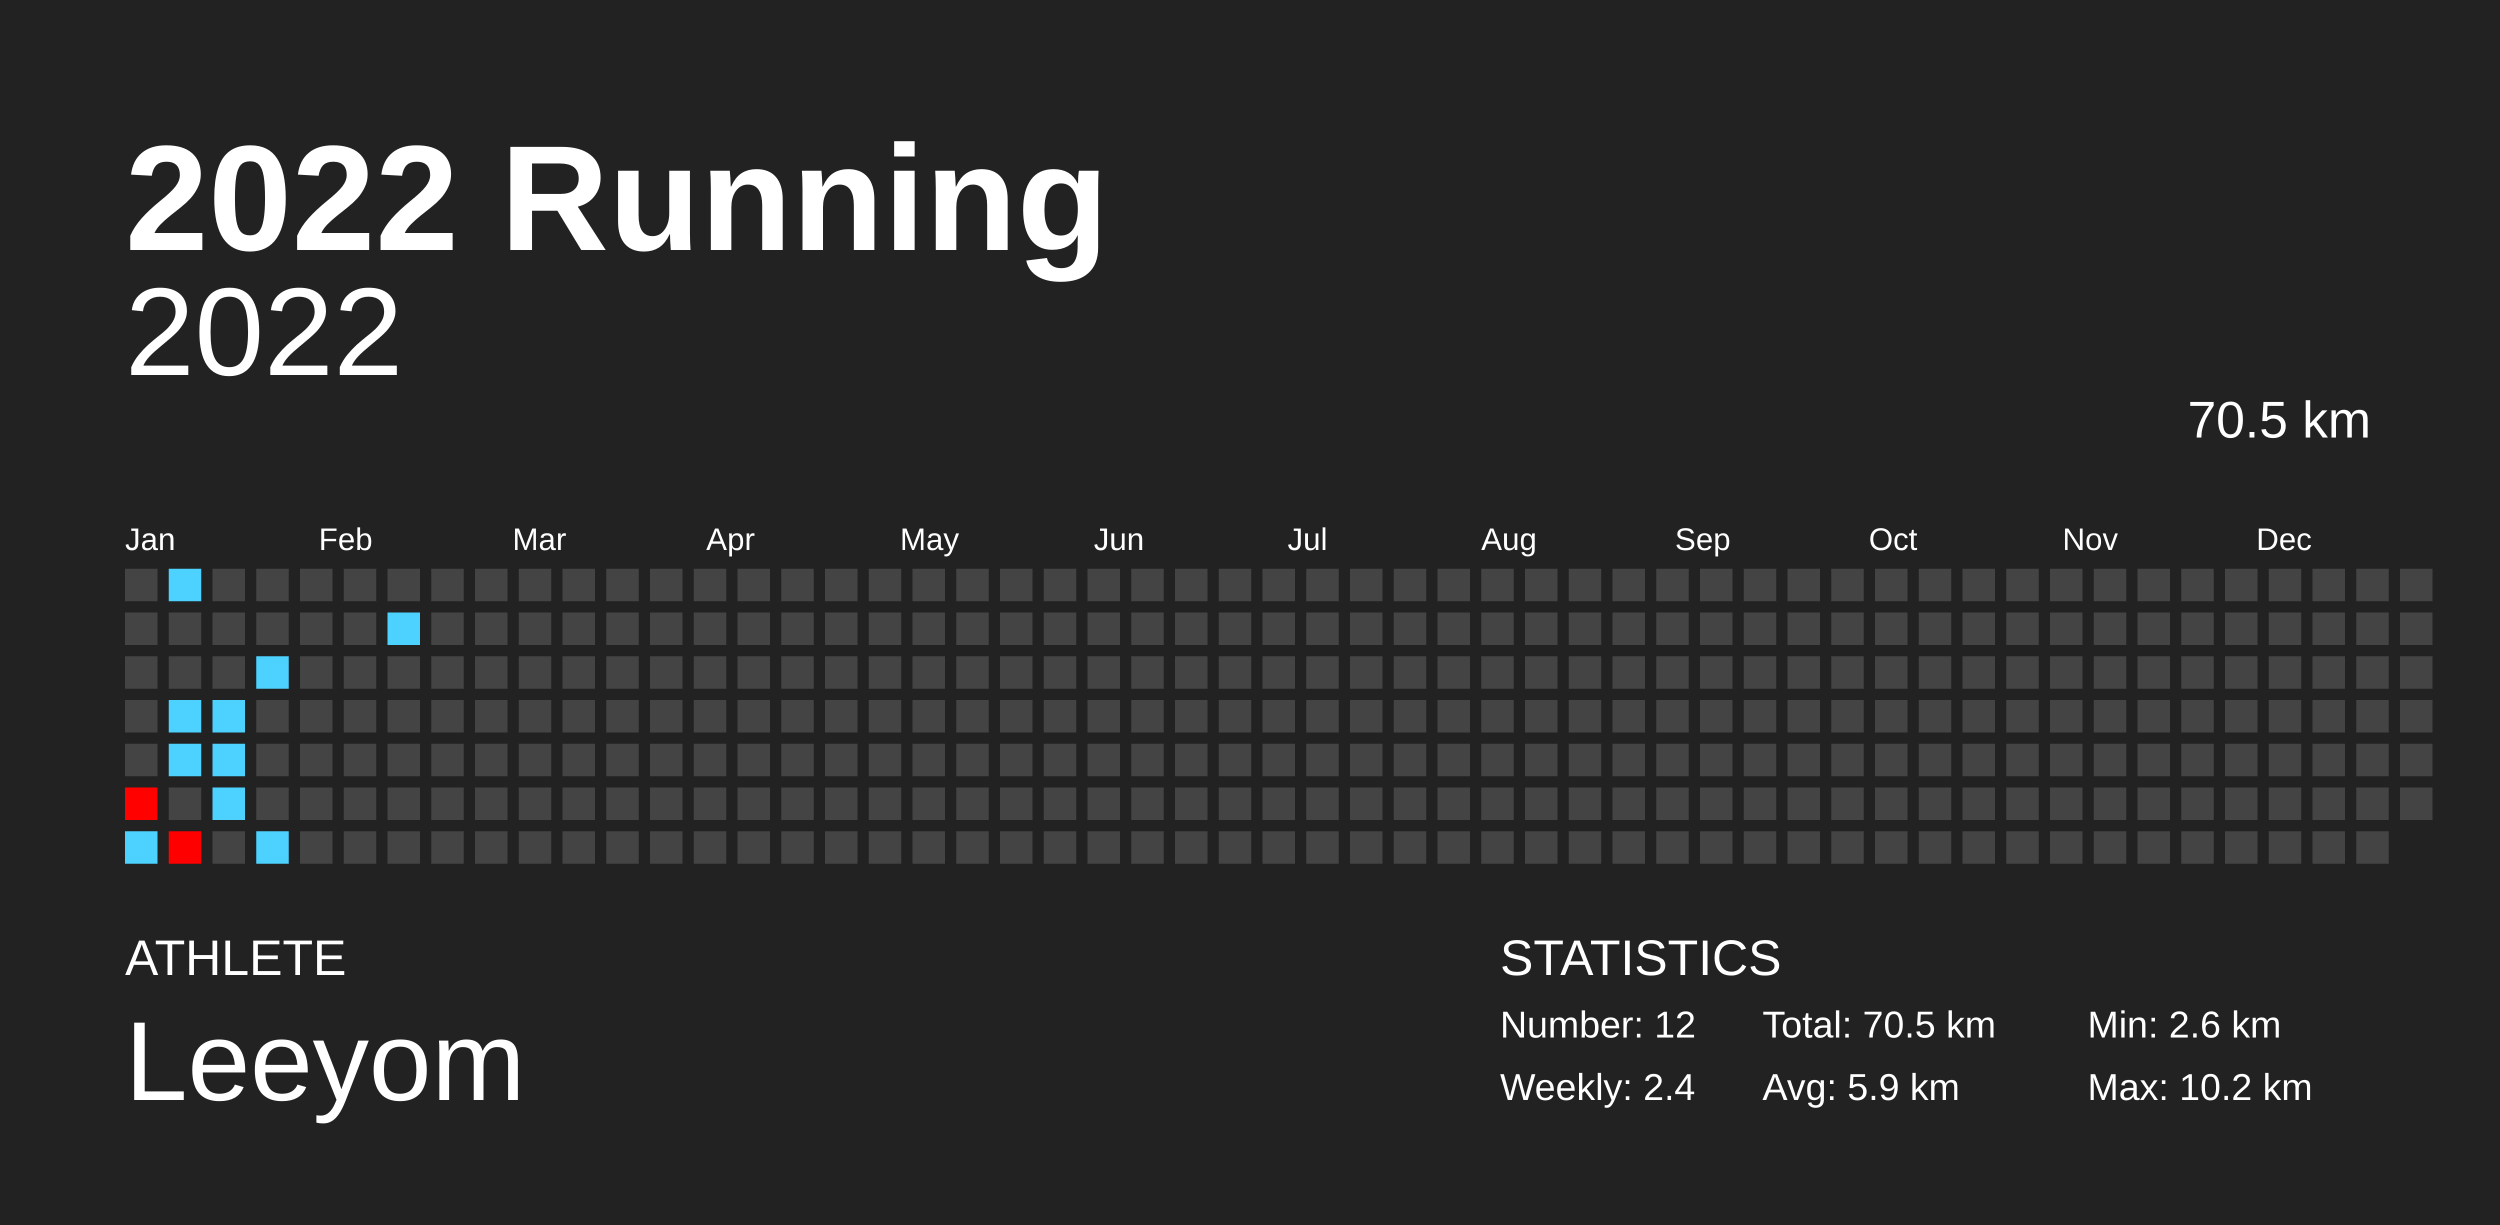
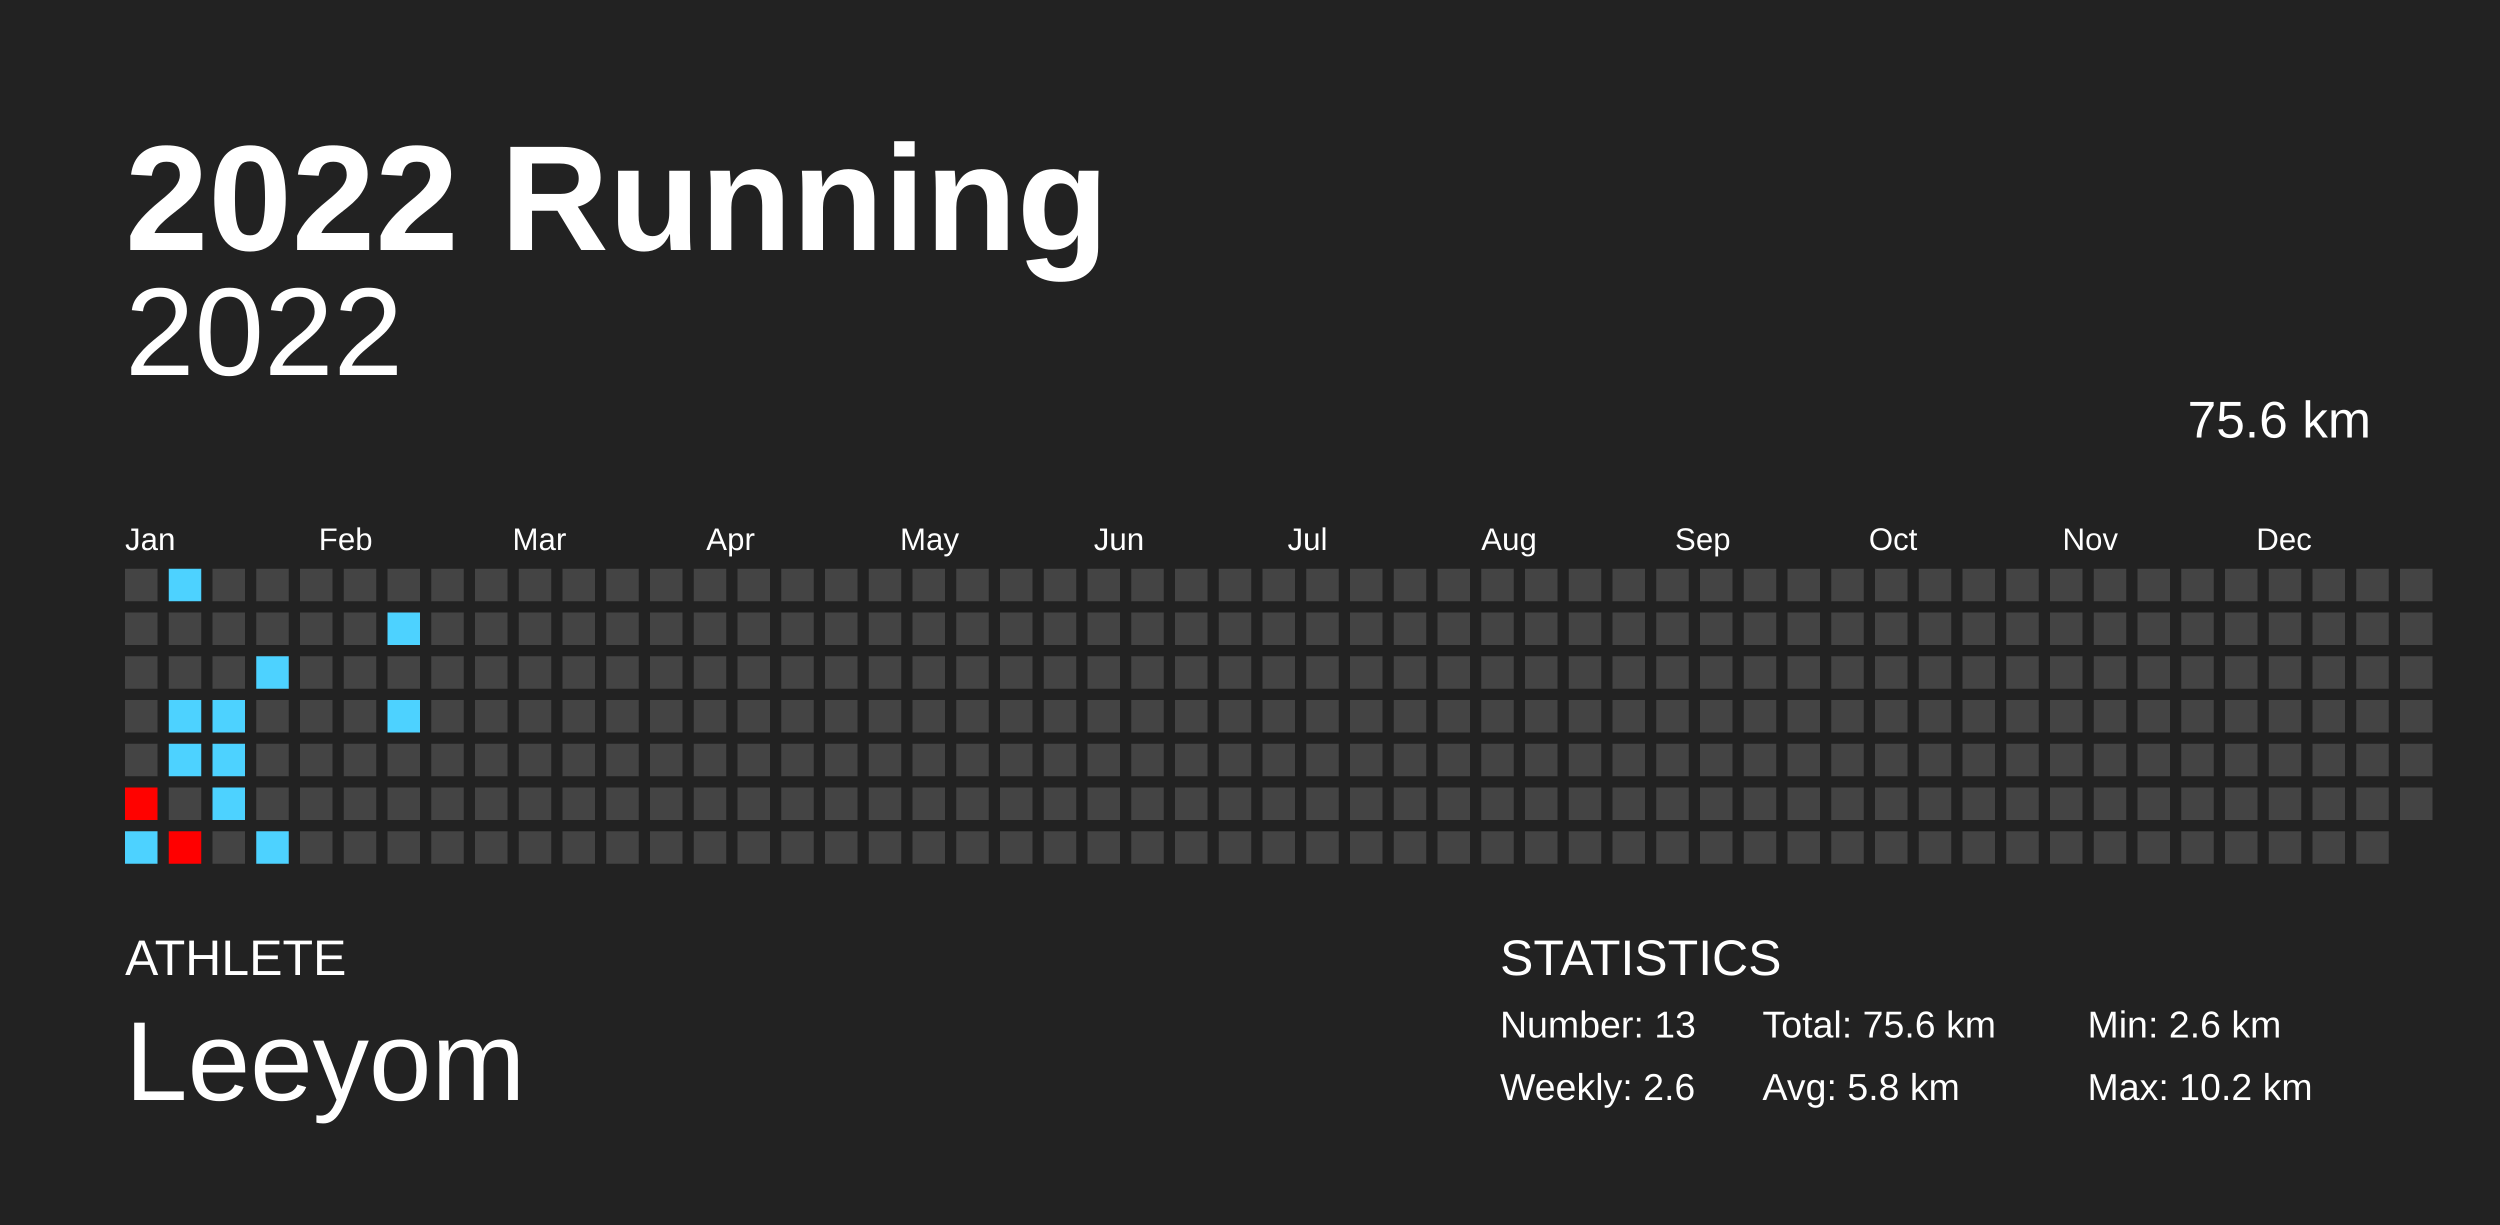
<svg xmlns="http://www.w3.org/2000/svg" baseProfile="full" height="98mm" version="1.1" viewBox="0,0,200,98" width="200mm">
  <defs />
  <rect fill="#222222" height="98" width="200" x="0" y="0" />
  <text fill="#FFFFFF" style="font-size:12px; font-family:Arial; font-weight:bold;" x="10" y="20">2022 Running</text>
  <text fill="#FFFFFF" style="font-size:4px; font-family:Arial" x="10" y="78">ATHLETE</text>
  <text fill="#FFFFFF" style="font-size:9px; font-family:Arial" x="10" y="88">Leeyom</text>
  <text fill="#FFFFFF" style="font-size:4px; font-family:Arial" x="120" y="78">STATISTICS</text>
-   <text fill="#FFFFFF" style="font-size:3px; font-family:Arial" x="120" y="83">Number: 12</text>
-   <text fill="#FFFFFF" style="font-size:3px; font-family:Arial" x="120" y="88">Weekly: 2.4</text>
-   <text fill="#FFFFFF" style="font-size:3px; font-family:Arial" x="141" y="83">Total: 70.5 km</text>
-   <text fill="#FFFFFF" style="font-size:3px; font-family:Arial" x="141" y="88">Avg: 5.9 km</text>
+   <text fill="#FFFFFF" style="font-size:3px; font-family:Arial" x="120" y="83">Number: 13</text>
+   <text fill="#FFFFFF" style="font-size:3px; font-family:Arial" x="120" y="88">Weekly: 2.6</text>
+   <text fill="#FFFFFF" style="font-size:3px; font-family:Arial" x="141" y="83">Total: 75.6 km</text>
+   <text fill="#FFFFFF" style="font-size:3px; font-family:Arial" x="141" y="88">Avg: 5.8 km</text>
  <text fill="#FFFFFF" style="font-size:3px; font-family:Arial" x="167" y="83">Min: 2.6 km</text>
  <text fill="#FFFFFF" style="font-size:3px; font-family:Arial" x="167" y="88">Max: 10.2 km</text>
  <text alignment-baseline="hanging" fill="#FFFFFF" style="font-size:10.0px; font-family:Arial;" x="10" y="30">2022</text>
-   <text alignment-baseline="hanging" fill="#FFFFFF" style="font-size:4.125px; font-family:Arial;" x="175" y="35">70.5 km</text>
+   <text alignment-baseline="hanging" fill="#FFFFFF" style="font-size:4.125px; font-family:Arial;" x="175" y="35">75.6 km</text>
  <text fill="#FFFFFF" style="font-size:2.5px; font-family:Arial" x="10.0" y="44">Jan</text>
  <text fill="#FFFFFF" style="font-size:2.5px; font-family:Arial" x="25.5" y="44">Feb</text>
  <text fill="#FFFFFF" style="font-size:2.5px; font-family:Arial" x="41.0" y="44">Mar</text>
  <text fill="#FFFFFF" style="font-size:2.5px; font-family:Arial" x="56.5" y="44">Apr</text>
  <text fill="#FFFFFF" style="font-size:2.5px; font-family:Arial" x="72.0" y="44">May</text>
  <text fill="#FFFFFF" style="font-size:2.5px; font-family:Arial" x="87.5" y="44">Jun</text>
  <text fill="#FFFFFF" style="font-size:2.5px; font-family:Arial" x="103.0" y="44">Jul</text>
  <text fill="#FFFFFF" style="font-size:2.5px; font-family:Arial" x="118.5" y="44">Aug</text>
  <text fill="#FFFFFF" style="font-size:2.5px; font-family:Arial" x="134.0" y="44">Sep</text>
  <text fill="#FFFFFF" style="font-size:2.5px; font-family:Arial" x="149.5" y="44">Oct</text>
  <text fill="#FFFFFF" style="font-size:2.5px; font-family:Arial" x="165.0" y="44">Nov</text>
  <text fill="#FFFFFF" style="font-size:2.5px; font-family:Arial" x="180.5" y="44">Dec</text>
  <rect fill="#444444" height="2.6" width="2.6" x="10.0" y="45.5" />
  <rect fill="#444444" height="2.6" width="2.6" x="10.0" y="49.0" />
  <rect fill="#444444" height="2.6" width="2.6" x="10.0" y="52.5" />
  <rect fill="#444444" height="2.6" width="2.6" x="10.0" y="56.0" />
  <rect fill="#444444" height="2.6" width="2.6" x="10.0" y="59.5" />
  <rect fill="#ff0200" height="2.6" width="2.6" x="10.0" y="63.0" />
  <rect fill="#4dd2ff" height="2.6" width="2.6" x="10.0" y="66.5" />
  <rect fill="#4dd2ff" height="2.6" width="2.6" x="13.5" y="45.5" />
  <rect fill="#444444" height="2.6" width="2.6" x="13.5" y="49.0" />
  <rect fill="#444444" height="2.6" width="2.6" x="13.5" y="52.5" />
  <rect fill="#4dd2ff" height="2.6" width="2.6" x="13.5" y="56.0" />
  <rect fill="#4dd2ff" height="2.6" width="2.6" x="13.5" y="59.5" />
  <rect fill="#444444" height="2.6" width="2.6" x="13.5" y="63.0" />
  <rect fill="#ff0000" height="2.6" width="2.6" x="13.5" y="66.5" />
  <rect fill="#444444" height="2.6" width="2.6" x="17.0" y="45.5" />
  <rect fill="#444444" height="2.6" width="2.6" x="17.0" y="49.0" />
  <rect fill="#444444" height="2.6" width="2.6" x="17.0" y="52.5" />
  <rect fill="#4dd2ff" height="2.6" width="2.6" x="17.0" y="56.0" />
  <rect fill="#4dd2ff" height="2.6" width="2.6" x="17.0" y="59.5" />
  <rect fill="#4dd2ff" height="2.6" width="2.6" x="17.0" y="63.0" />
  <rect fill="#444444" height="2.6" width="2.6" x="17.0" y="66.5" />
  <rect fill="#444444" height="2.6" width="2.6" x="20.5" y="45.5" />
  <rect fill="#444444" height="2.6" width="2.6" x="20.5" y="49.0" />
  <rect fill="#4dd2ff" height="2.6" width="2.6" x="20.5" y="52.5" />
  <rect fill="#444444" height="2.6" width="2.6" x="20.5" y="56.0" />
  <rect fill="#444444" height="2.6" width="2.6" x="20.5" y="59.5" />
  <rect fill="#444444" height="2.6" width="2.6" x="20.5" y="63.0" />
  <rect fill="#4dd2ff" height="2.6" width="2.6" x="20.5" y="66.5" />
  <rect fill="#444444" height="2.6" width="2.6" x="24.0" y="45.5" />
  <rect fill="#444444" height="2.6" width="2.6" x="24.0" y="49.0" />
  <rect fill="#444444" height="2.6" width="2.6" x="24.0" y="52.5" />
  <rect fill="#444444" height="2.6" width="2.6" x="24.0" y="56.0" />
  <rect fill="#444444" height="2.6" width="2.6" x="24.0" y="59.5" />
  <rect fill="#444444" height="2.6" width="2.6" x="24.0" y="63.0" />
  <rect fill="#444444" height="2.6" width="2.6" x="24.0" y="66.5" />
  <rect fill="#444444" height="2.6" width="2.6" x="27.5" y="45.5" />
  <rect fill="#444444" height="2.6" width="2.6" x="27.5" y="49.0" />
  <rect fill="#444444" height="2.6" width="2.6" x="27.5" y="52.5" />
  <rect fill="#444444" height="2.6" width="2.6" x="27.5" y="56.0" />
  <rect fill="#444444" height="2.6" width="2.6" x="27.5" y="59.5" />
  <rect fill="#444444" height="2.6" width="2.6" x="27.5" y="63.0" />
  <rect fill="#444444" height="2.6" width="2.6" x="27.5" y="66.5" />
  <rect fill="#444444" height="2.6" width="2.6" x="31.0" y="45.5" />
  <rect fill="#4dd2ff" height="2.6" width="2.6" x="31.0" y="49.0" />
  <rect fill="#444444" height="2.6" width="2.6" x="31.0" y="52.5" />
-   <rect fill="#444444" height="2.6" width="2.6" x="31.0" y="56.0" />
+   <rect fill="#4dd2ff" height="2.6" width="2.6" x="31.0" y="56.0" />
  <rect fill="#444444" height="2.6" width="2.6" x="31.0" y="59.5" />
  <rect fill="#444444" height="2.6" width="2.6" x="31.0" y="63.0" />
  <rect fill="#444444" height="2.6" width="2.6" x="31.0" y="66.5" />
  <rect fill="#444444" height="2.6" width="2.6" x="34.5" y="45.5" />
  <rect fill="#444444" height="2.6" width="2.6" x="34.5" y="49.0" />
  <rect fill="#444444" height="2.6" width="2.6" x="34.5" y="52.5" />
  <rect fill="#444444" height="2.6" width="2.6" x="34.5" y="56.0" />
  <rect fill="#444444" height="2.6" width="2.6" x="34.5" y="59.5" />
  <rect fill="#444444" height="2.6" width="2.6" x="34.5" y="63.0" />
  <rect fill="#444444" height="2.6" width="2.6" x="34.5" y="66.5" />
  <rect fill="#444444" height="2.6" width="2.6" x="38.0" y="45.5" />
  <rect fill="#444444" height="2.6" width="2.6" x="38.0" y="49.0" />
  <rect fill="#444444" height="2.6" width="2.6" x="38.0" y="52.5" />
  <rect fill="#444444" height="2.6" width="2.6" x="38.0" y="56.0" />
  <rect fill="#444444" height="2.6" width="2.6" x="38.0" y="59.5" />
  <rect fill="#444444" height="2.6" width="2.6" x="38.0" y="63.0" />
  <rect fill="#444444" height="2.6" width="2.6" x="38.0" y="66.5" />
  <rect fill="#444444" height="2.6" width="2.6" x="41.5" y="45.5" />
  <rect fill="#444444" height="2.6" width="2.6" x="41.5" y="49.0" />
  <rect fill="#444444" height="2.6" width="2.6" x="41.5" y="52.5" />
  <rect fill="#444444" height="2.6" width="2.6" x="41.5" y="56.0" />
  <rect fill="#444444" height="2.6" width="2.6" x="41.5" y="59.5" />
  <rect fill="#444444" height="2.6" width="2.6" x="41.5" y="63.0" />
  <rect fill="#444444" height="2.6" width="2.6" x="41.5" y="66.5" />
  <rect fill="#444444" height="2.6" width="2.6" x="45.0" y="45.5" />
  <rect fill="#444444" height="2.6" width="2.6" x="45.0" y="49.0" />
  <rect fill="#444444" height="2.6" width="2.6" x="45.0" y="52.5" />
  <rect fill="#444444" height="2.6" width="2.6" x="45.0" y="56.0" />
  <rect fill="#444444" height="2.6" width="2.6" x="45.0" y="59.5" />
  <rect fill="#444444" height="2.6" width="2.6" x="45.0" y="63.0" />
  <rect fill="#444444" height="2.6" width="2.6" x="45.0" y="66.5" />
  <rect fill="#444444" height="2.6" width="2.6" x="48.5" y="45.5" />
  <rect fill="#444444" height="2.6" width="2.6" x="48.5" y="49.0" />
  <rect fill="#444444" height="2.6" width="2.6" x="48.5" y="52.5" />
  <rect fill="#444444" height="2.6" width="2.6" x="48.5" y="56.0" />
  <rect fill="#444444" height="2.6" width="2.6" x="48.5" y="59.5" />
  <rect fill="#444444" height="2.6" width="2.6" x="48.5" y="63.0" />
  <rect fill="#444444" height="2.6" width="2.6" x="48.5" y="66.5" />
  <rect fill="#444444" height="2.6" width="2.6" x="52.0" y="45.5" />
  <rect fill="#444444" height="2.6" width="2.6" x="52.0" y="49.0" />
  <rect fill="#444444" height="2.6" width="2.6" x="52.0" y="52.5" />
  <rect fill="#444444" height="2.6" width="2.6" x="52.0" y="56.0" />
  <rect fill="#444444" height="2.6" width="2.6" x="52.0" y="59.5" />
  <rect fill="#444444" height="2.6" width="2.6" x="52.0" y="63.0" />
  <rect fill="#444444" height="2.6" width="2.6" x="52.0" y="66.5" />
  <rect fill="#444444" height="2.6" width="2.6" x="55.5" y="45.5" />
  <rect fill="#444444" height="2.6" width="2.6" x="55.5" y="49.0" />
  <rect fill="#444444" height="2.6" width="2.6" x="55.5" y="52.5" />
  <rect fill="#444444" height="2.6" width="2.6" x="55.5" y="56.0" />
  <rect fill="#444444" height="2.6" width="2.6" x="55.5" y="59.5" />
  <rect fill="#444444" height="2.6" width="2.6" x="55.5" y="63.0" />
  <rect fill="#444444" height="2.6" width="2.6" x="55.5" y="66.5" />
  <rect fill="#444444" height="2.6" width="2.6" x="59.0" y="45.5" />
  <rect fill="#444444" height="2.6" width="2.6" x="59.0" y="49.0" />
  <rect fill="#444444" height="2.6" width="2.6" x="59.0" y="52.5" />
  <rect fill="#444444" height="2.6" width="2.6" x="59.0" y="56.0" />
  <rect fill="#444444" height="2.6" width="2.6" x="59.0" y="59.5" />
  <rect fill="#444444" height="2.6" width="2.6" x="59.0" y="63.0" />
  <rect fill="#444444" height="2.6" width="2.6" x="59.0" y="66.5" />
  <rect fill="#444444" height="2.6" width="2.6" x="62.5" y="45.5" />
  <rect fill="#444444" height="2.6" width="2.6" x="62.5" y="49.0" />
  <rect fill="#444444" height="2.6" width="2.6" x="62.5" y="52.5" />
  <rect fill="#444444" height="2.6" width="2.6" x="62.5" y="56.0" />
  <rect fill="#444444" height="2.6" width="2.6" x="62.5" y="59.5" />
  <rect fill="#444444" height="2.6" width="2.6" x="62.5" y="63.0" />
  <rect fill="#444444" height="2.6" width="2.6" x="62.5" y="66.5" />
  <rect fill="#444444" height="2.6" width="2.6" x="66.0" y="45.5" />
  <rect fill="#444444" height="2.6" width="2.6" x="66.0" y="49.0" />
  <rect fill="#444444" height="2.6" width="2.6" x="66.0" y="52.5" />
  <rect fill="#444444" height="2.6" width="2.6" x="66.0" y="56.0" />
  <rect fill="#444444" height="2.6" width="2.6" x="66.0" y="59.5" />
  <rect fill="#444444" height="2.6" width="2.6" x="66.0" y="63.0" />
  <rect fill="#444444" height="2.6" width="2.6" x="66.0" y="66.5" />
  <rect fill="#444444" height="2.6" width="2.6" x="69.5" y="45.5" />
  <rect fill="#444444" height="2.6" width="2.6" x="69.5" y="49.0" />
  <rect fill="#444444" height="2.6" width="2.6" x="69.5" y="52.5" />
  <rect fill="#444444" height="2.6" width="2.6" x="69.5" y="56.0" />
  <rect fill="#444444" height="2.6" width="2.6" x="69.5" y="59.5" />
  <rect fill="#444444" height="2.6" width="2.6" x="69.5" y="63.0" />
  <rect fill="#444444" height="2.6" width="2.6" x="69.5" y="66.5" />
  <rect fill="#444444" height="2.6" width="2.6" x="73.0" y="45.5" />
  <rect fill="#444444" height="2.6" width="2.6" x="73.0" y="49.0" />
  <rect fill="#444444" height="2.6" width="2.6" x="73.0" y="52.5" />
  <rect fill="#444444" height="2.6" width="2.6" x="73.0" y="56.0" />
  <rect fill="#444444" height="2.6" width="2.6" x="73.0" y="59.5" />
  <rect fill="#444444" height="2.6" width="2.6" x="73.0" y="63.0" />
  <rect fill="#444444" height="2.6" width="2.6" x="73.0" y="66.5" />
  <rect fill="#444444" height="2.6" width="2.6" x="76.5" y="45.5" />
  <rect fill="#444444" height="2.6" width="2.6" x="76.5" y="49.0" />
  <rect fill="#444444" height="2.6" width="2.6" x="76.5" y="52.5" />
  <rect fill="#444444" height="2.6" width="2.6" x="76.5" y="56.0" />
  <rect fill="#444444" height="2.6" width="2.6" x="76.5" y="59.5" />
  <rect fill="#444444" height="2.6" width="2.6" x="76.5" y="63.0" />
  <rect fill="#444444" height="2.6" width="2.6" x="76.5" y="66.5" />
  <rect fill="#444444" height="2.6" width="2.6" x="80.0" y="45.5" />
  <rect fill="#444444" height="2.6" width="2.6" x="80.0" y="49.0" />
  <rect fill="#444444" height="2.6" width="2.6" x="80.0" y="52.5" />
  <rect fill="#444444" height="2.6" width="2.6" x="80.0" y="56.0" />
  <rect fill="#444444" height="2.6" width="2.6" x="80.0" y="59.5" />
  <rect fill="#444444" height="2.6" width="2.6" x="80.0" y="63.0" />
  <rect fill="#444444" height="2.6" width="2.6" x="80.0" y="66.5" />
  <rect fill="#444444" height="2.6" width="2.6" x="83.5" y="45.5" />
  <rect fill="#444444" height="2.6" width="2.6" x="83.5" y="49.0" />
  <rect fill="#444444" height="2.6" width="2.6" x="83.5" y="52.5" />
  <rect fill="#444444" height="2.6" width="2.6" x="83.5" y="56.0" />
  <rect fill="#444444" height="2.6" width="2.6" x="83.5" y="59.5" />
  <rect fill="#444444" height="2.6" width="2.6" x="83.5" y="63.0" />
  <rect fill="#444444" height="2.6" width="2.6" x="83.5" y="66.5" />
  <rect fill="#444444" height="2.6" width="2.6" x="87.0" y="45.5" />
  <rect fill="#444444" height="2.6" width="2.6" x="87.0" y="49.0" />
  <rect fill="#444444" height="2.6" width="2.6" x="87.0" y="52.5" />
  <rect fill="#444444" height="2.6" width="2.6" x="87.0" y="56.0" />
  <rect fill="#444444" height="2.6" width="2.6" x="87.0" y="59.5" />
  <rect fill="#444444" height="2.6" width="2.6" x="87.0" y="63.0" />
  <rect fill="#444444" height="2.6" width="2.6" x="87.0" y="66.5" />
  <rect fill="#444444" height="2.6" width="2.6" x="90.5" y="45.5" />
  <rect fill="#444444" height="2.6" width="2.6" x="90.5" y="49.0" />
  <rect fill="#444444" height="2.6" width="2.6" x="90.5" y="52.5" />
  <rect fill="#444444" height="2.6" width="2.6" x="90.5" y="56.0" />
  <rect fill="#444444" height="2.6" width="2.6" x="90.5" y="59.5" />
  <rect fill="#444444" height="2.6" width="2.6" x="90.5" y="63.0" />
  <rect fill="#444444" height="2.6" width="2.6" x="90.5" y="66.5" />
  <rect fill="#444444" height="2.6" width="2.6" x="94.0" y="45.5" />
  <rect fill="#444444" height="2.6" width="2.6" x="94.0" y="49.0" />
  <rect fill="#444444" height="2.6" width="2.6" x="94.0" y="52.5" />
  <rect fill="#444444" height="2.6" width="2.6" x="94.0" y="56.0" />
  <rect fill="#444444" height="2.6" width="2.6" x="94.0" y="59.5" />
  <rect fill="#444444" height="2.6" width="2.6" x="94.0" y="63.0" />
  <rect fill="#444444" height="2.6" width="2.6" x="94.0" y="66.5" />
  <rect fill="#444444" height="2.6" width="2.6" x="97.5" y="45.5" />
  <rect fill="#444444" height="2.6" width="2.6" x="97.5" y="49.0" />
  <rect fill="#444444" height="2.6" width="2.6" x="97.5" y="52.5" />
  <rect fill="#444444" height="2.6" width="2.6" x="97.5" y="56.0" />
  <rect fill="#444444" height="2.6" width="2.6" x="97.5" y="59.5" />
  <rect fill="#444444" height="2.6" width="2.6" x="97.5" y="63.0" />
  <rect fill="#444444" height="2.6" width="2.6" x="97.5" y="66.5" />
  <rect fill="#444444" height="2.6" width="2.6" x="101.0" y="45.5" />
  <rect fill="#444444" height="2.6" width="2.6" x="101.0" y="49.0" />
  <rect fill="#444444" height="2.6" width="2.6" x="101.0" y="52.5" />
  <rect fill="#444444" height="2.6" width="2.6" x="101.0" y="56.0" />
  <rect fill="#444444" height="2.6" width="2.6" x="101.0" y="59.5" />
  <rect fill="#444444" height="2.6" width="2.6" x="101.0" y="63.0" />
  <rect fill="#444444" height="2.6" width="2.6" x="101.0" y="66.5" />
  <rect fill="#444444" height="2.6" width="2.6" x="104.5" y="45.5" />
  <rect fill="#444444" height="2.6" width="2.6" x="104.5" y="49.0" />
  <rect fill="#444444" height="2.6" width="2.6" x="104.5" y="52.5" />
  <rect fill="#444444" height="2.6" width="2.6" x="104.5" y="56.0" />
  <rect fill="#444444" height="2.6" width="2.6" x="104.5" y="59.5" />
  <rect fill="#444444" height="2.6" width="2.6" x="104.5" y="63.0" />
  <rect fill="#444444" height="2.6" width="2.6" x="104.5" y="66.5" />
  <rect fill="#444444" height="2.6" width="2.6" x="108.0" y="45.5" />
  <rect fill="#444444" height="2.6" width="2.6" x="108.0" y="49.0" />
  <rect fill="#444444" height="2.6" width="2.6" x="108.0" y="52.5" />
  <rect fill="#444444" height="2.6" width="2.6" x="108.0" y="56.0" />
  <rect fill="#444444" height="2.6" width="2.6" x="108.0" y="59.5" />
  <rect fill="#444444" height="2.6" width="2.6" x="108.0" y="63.0" />
  <rect fill="#444444" height="2.6" width="2.6" x="108.0" y="66.5" />
  <rect fill="#444444" height="2.6" width="2.6" x="111.5" y="45.5" />
  <rect fill="#444444" height="2.6" width="2.6" x="111.5" y="49.0" />
  <rect fill="#444444" height="2.6" width="2.6" x="111.5" y="52.5" />
  <rect fill="#444444" height="2.6" width="2.6" x="111.5" y="56.0" />
  <rect fill="#444444" height="2.6" width="2.6" x="111.5" y="59.5" />
  <rect fill="#444444" height="2.6" width="2.6" x="111.5" y="63.0" />
  <rect fill="#444444" height="2.6" width="2.6" x="111.5" y="66.5" />
  <rect fill="#444444" height="2.6" width="2.6" x="115.0" y="45.5" />
  <rect fill="#444444" height="2.6" width="2.6" x="115.0" y="49.0" />
  <rect fill="#444444" height="2.6" width="2.6" x="115.0" y="52.5" />
  <rect fill="#444444" height="2.6" width="2.6" x="115.0" y="56.0" />
  <rect fill="#444444" height="2.6" width="2.6" x="115.0" y="59.5" />
  <rect fill="#444444" height="2.6" width="2.6" x="115.0" y="63.0" />
  <rect fill="#444444" height="2.6" width="2.6" x="115.0" y="66.5" />
  <rect fill="#444444" height="2.6" width="2.6" x="118.5" y="45.5" />
  <rect fill="#444444" height="2.6" width="2.6" x="118.5" y="49.0" />
  <rect fill="#444444" height="2.6" width="2.6" x="118.5" y="52.5" />
  <rect fill="#444444" height="2.6" width="2.6" x="118.5" y="56.0" />
  <rect fill="#444444" height="2.6" width="2.6" x="118.5" y="59.5" />
  <rect fill="#444444" height="2.6" width="2.6" x="118.5" y="63.0" />
  <rect fill="#444444" height="2.6" width="2.6" x="118.5" y="66.5" />
  <rect fill="#444444" height="2.6" width="2.6" x="122.0" y="45.5" />
  <rect fill="#444444" height="2.6" width="2.6" x="122.0" y="49.0" />
  <rect fill="#444444" height="2.6" width="2.6" x="122.0" y="52.5" />
  <rect fill="#444444" height="2.6" width="2.6" x="122.0" y="56.0" />
  <rect fill="#444444" height="2.6" width="2.6" x="122.0" y="59.5" />
  <rect fill="#444444" height="2.6" width="2.6" x="122.0" y="63.0" />
  <rect fill="#444444" height="2.6" width="2.6" x="122.0" y="66.5" />
  <rect fill="#444444" height="2.6" width="2.6" x="125.5" y="45.5" />
  <rect fill="#444444" height="2.6" width="2.6" x="125.5" y="49.0" />
  <rect fill="#444444" height="2.6" width="2.6" x="125.5" y="52.5" />
  <rect fill="#444444" height="2.6" width="2.6" x="125.5" y="56.0" />
  <rect fill="#444444" height="2.6" width="2.6" x="125.5" y="59.5" />
  <rect fill="#444444" height="2.6" width="2.6" x="125.5" y="63.0" />
  <rect fill="#444444" height="2.6" width="2.6" x="125.5" y="66.5" />
  <rect fill="#444444" height="2.6" width="2.6" x="129.0" y="45.5" />
  <rect fill="#444444" height="2.6" width="2.6" x="129.0" y="49.0" />
  <rect fill="#444444" height="2.6" width="2.6" x="129.0" y="52.5" />
  <rect fill="#444444" height="2.6" width="2.6" x="129.0" y="56.0" />
  <rect fill="#444444" height="2.6" width="2.6" x="129.0" y="59.5" />
  <rect fill="#444444" height="2.6" width="2.6" x="129.0" y="63.0" />
  <rect fill="#444444" height="2.6" width="2.6" x="129.0" y="66.5" />
  <rect fill="#444444" height="2.6" width="2.6" x="132.5" y="45.5" />
  <rect fill="#444444" height="2.6" width="2.6" x="132.5" y="49.0" />
  <rect fill="#444444" height="2.6" width="2.6" x="132.5" y="52.5" />
  <rect fill="#444444" height="2.6" width="2.6" x="132.5" y="56.0" />
  <rect fill="#444444" height="2.6" width="2.6" x="132.5" y="59.5" />
  <rect fill="#444444" height="2.6" width="2.6" x="132.5" y="63.0" />
  <rect fill="#444444" height="2.6" width="2.6" x="132.5" y="66.5" />
  <rect fill="#444444" height="2.6" width="2.6" x="136.0" y="45.5" />
  <rect fill="#444444" height="2.6" width="2.6" x="136.0" y="49.0" />
  <rect fill="#444444" height="2.6" width="2.6" x="136.0" y="52.5" />
  <rect fill="#444444" height="2.6" width="2.6" x="136.0" y="56.0" />
  <rect fill="#444444" height="2.6" width="2.6" x="136.0" y="59.5" />
  <rect fill="#444444" height="2.6" width="2.6" x="136.0" y="63.0" />
  <rect fill="#444444" height="2.6" width="2.6" x="136.0" y="66.5" />
  <rect fill="#444444" height="2.6" width="2.6" x="139.5" y="45.5" />
  <rect fill="#444444" height="2.6" width="2.6" x="139.5" y="49.0" />
  <rect fill="#444444" height="2.6" width="2.6" x="139.5" y="52.5" />
  <rect fill="#444444" height="2.6" width="2.6" x="139.5" y="56.0" />
  <rect fill="#444444" height="2.6" width="2.6" x="139.5" y="59.5" />
  <rect fill="#444444" height="2.6" width="2.6" x="139.5" y="63.0" />
  <rect fill="#444444" height="2.6" width="2.6" x="139.5" y="66.5" />
  <rect fill="#444444" height="2.6" width="2.6" x="143.0" y="45.5" />
  <rect fill="#444444" height="2.6" width="2.6" x="143.0" y="49.0" />
  <rect fill="#444444" height="2.6" width="2.6" x="143.0" y="52.5" />
  <rect fill="#444444" height="2.6" width="2.6" x="143.0" y="56.0" />
  <rect fill="#444444" height="2.6" width="2.6" x="143.0" y="59.5" />
  <rect fill="#444444" height="2.6" width="2.6" x="143.0" y="63.0" />
  <rect fill="#444444" height="2.6" width="2.6" x="143.0" y="66.5" />
  <rect fill="#444444" height="2.6" width="2.6" x="146.5" y="45.5" />
  <rect fill="#444444" height="2.6" width="2.6" x="146.5" y="49.0" />
  <rect fill="#444444" height="2.6" width="2.6" x="146.5" y="52.5" />
  <rect fill="#444444" height="2.6" width="2.6" x="146.5" y="56.0" />
  <rect fill="#444444" height="2.6" width="2.6" x="146.5" y="59.5" />
  <rect fill="#444444" height="2.6" width="2.6" x="146.5" y="63.0" />
  <rect fill="#444444" height="2.6" width="2.6" x="146.5" y="66.5" />
  <rect fill="#444444" height="2.6" width="2.6" x="150.0" y="45.5" />
  <rect fill="#444444" height="2.6" width="2.6" x="150.0" y="49.0" />
  <rect fill="#444444" height="2.6" width="2.6" x="150.0" y="52.5" />
  <rect fill="#444444" height="2.6" width="2.6" x="150.0" y="56.0" />
  <rect fill="#444444" height="2.6" width="2.6" x="150.0" y="59.5" />
  <rect fill="#444444" height="2.6" width="2.6" x="150.0" y="63.0" />
  <rect fill="#444444" height="2.6" width="2.6" x="150.0" y="66.5" />
  <rect fill="#444444" height="2.6" width="2.6" x="153.5" y="45.5" />
  <rect fill="#444444" height="2.6" width="2.6" x="153.5" y="49.0" />
  <rect fill="#444444" height="2.6" width="2.6" x="153.5" y="52.5" />
  <rect fill="#444444" height="2.6" width="2.6" x="153.5" y="56.0" />
  <rect fill="#444444" height="2.6" width="2.6" x="153.5" y="59.5" />
  <rect fill="#444444" height="2.6" width="2.6" x="153.5" y="63.0" />
  <rect fill="#444444" height="2.6" width="2.6" x="153.5" y="66.5" />
  <rect fill="#444444" height="2.6" width="2.6" x="157.0" y="45.5" />
  <rect fill="#444444" height="2.6" width="2.6" x="157.0" y="49.0" />
  <rect fill="#444444" height="2.6" width="2.6" x="157.0" y="52.5" />
  <rect fill="#444444" height="2.6" width="2.6" x="157.0" y="56.0" />
  <rect fill="#444444" height="2.6" width="2.6" x="157.0" y="59.5" />
  <rect fill="#444444" height="2.6" width="2.6" x="157.0" y="63.0" />
  <rect fill="#444444" height="2.6" width="2.6" x="157.0" y="66.5" />
  <rect fill="#444444" height="2.6" width="2.6" x="160.5" y="45.5" />
  <rect fill="#444444" height="2.6" width="2.6" x="160.5" y="49.0" />
  <rect fill="#444444" height="2.6" width="2.6" x="160.5" y="52.5" />
  <rect fill="#444444" height="2.6" width="2.6" x="160.5" y="56.0" />
  <rect fill="#444444" height="2.6" width="2.6" x="160.5" y="59.5" />
  <rect fill="#444444" height="2.6" width="2.6" x="160.5" y="63.0" />
  <rect fill="#444444" height="2.6" width="2.6" x="160.5" y="66.5" />
  <rect fill="#444444" height="2.6" width="2.6" x="164.0" y="45.5" />
  <rect fill="#444444" height="2.6" width="2.6" x="164.0" y="49.0" />
  <rect fill="#444444" height="2.6" width="2.6" x="164.0" y="52.5" />
  <rect fill="#444444" height="2.6" width="2.6" x="164.0" y="56.0" />
  <rect fill="#444444" height="2.6" width="2.6" x="164.0" y="59.5" />
  <rect fill="#444444" height="2.6" width="2.6" x="164.0" y="63.0" />
  <rect fill="#444444" height="2.6" width="2.6" x="164.0" y="66.5" />
  <rect fill="#444444" height="2.6" width="2.6" x="167.5" y="45.5" />
  <rect fill="#444444" height="2.6" width="2.6" x="167.5" y="49.0" />
  <rect fill="#444444" height="2.6" width="2.6" x="167.5" y="52.5" />
  <rect fill="#444444" height="2.6" width="2.6" x="167.5" y="56.0" />
  <rect fill="#444444" height="2.6" width="2.6" x="167.5" y="59.5" />
  <rect fill="#444444" height="2.6" width="2.6" x="167.5" y="63.0" />
  <rect fill="#444444" height="2.6" width="2.6" x="167.5" y="66.5" />
  <rect fill="#444444" height="2.6" width="2.6" x="171.0" y="45.5" />
  <rect fill="#444444" height="2.6" width="2.6" x="171.0" y="49.0" />
  <rect fill="#444444" height="2.6" width="2.6" x="171.0" y="52.5" />
  <rect fill="#444444" height="2.6" width="2.6" x="171.0" y="56.0" />
  <rect fill="#444444" height="2.6" width="2.6" x="171.0" y="59.5" />
  <rect fill="#444444" height="2.6" width="2.6" x="171.0" y="63.0" />
  <rect fill="#444444" height="2.6" width="2.6" x="171.0" y="66.5" />
  <rect fill="#444444" height="2.6" width="2.6" x="174.5" y="45.5" />
  <rect fill="#444444" height="2.6" width="2.6" x="174.5" y="49.0" />
  <rect fill="#444444" height="2.6" width="2.6" x="174.5" y="52.5" />
  <rect fill="#444444" height="2.6" width="2.6" x="174.5" y="56.0" />
  <rect fill="#444444" height="2.6" width="2.6" x="174.5" y="59.5" />
  <rect fill="#444444" height="2.6" width="2.6" x="174.5" y="63.0" />
  <rect fill="#444444" height="2.6" width="2.6" x="174.5" y="66.5" />
  <rect fill="#444444" height="2.6" width="2.6" x="178.0" y="45.5" />
  <rect fill="#444444" height="2.6" width="2.6" x="178.0" y="49.0" />
  <rect fill="#444444" height="2.6" width="2.6" x="178.0" y="52.5" />
  <rect fill="#444444" height="2.6" width="2.6" x="178.0" y="56.0" />
  <rect fill="#444444" height="2.6" width="2.6" x="178.0" y="59.5" />
  <rect fill="#444444" height="2.6" width="2.6" x="178.0" y="63.0" />
  <rect fill="#444444" height="2.6" width="2.6" x="178.0" y="66.5" />
  <rect fill="#444444" height="2.6" width="2.6" x="181.5" y="45.5" />
  <rect fill="#444444" height="2.6" width="2.6" x="181.5" y="49.0" />
  <rect fill="#444444" height="2.6" width="2.6" x="181.5" y="52.5" />
  <rect fill="#444444" height="2.6" width="2.6" x="181.5" y="56.0" />
  <rect fill="#444444" height="2.6" width="2.6" x="181.5" y="59.5" />
  <rect fill="#444444" height="2.6" width="2.6" x="181.5" y="63.0" />
  <rect fill="#444444" height="2.6" width="2.6" x="181.5" y="66.5" />
  <rect fill="#444444" height="2.6" width="2.6" x="185.0" y="45.5" />
  <rect fill="#444444" height="2.6" width="2.6" x="185.0" y="49.0" />
  <rect fill="#444444" height="2.6" width="2.6" x="185.0" y="52.5" />
  <rect fill="#444444" height="2.6" width="2.6" x="185.0" y="56.0" />
  <rect fill="#444444" height="2.6" width="2.6" x="185.0" y="59.5" />
  <rect fill="#444444" height="2.6" width="2.6" x="185.0" y="63.0" />
  <rect fill="#444444" height="2.6" width="2.6" x="185.0" y="66.5" />
  <rect fill="#444444" height="2.6" width="2.6" x="188.5" y="45.5" />
  <rect fill="#444444" height="2.6" width="2.6" x="188.5" y="49.0" />
  <rect fill="#444444" height="2.6" width="2.6" x="188.5" y="52.5" />
  <rect fill="#444444" height="2.6" width="2.6" x="188.5" y="56.0" />
  <rect fill="#444444" height="2.6" width="2.6" x="188.5" y="59.5" />
  <rect fill="#444444" height="2.6" width="2.6" x="188.5" y="63.0" />
  <rect fill="#444444" height="2.6" width="2.6" x="188.5" y="66.5" />
  <rect fill="#444444" height="2.6" width="2.6" x="192.0" y="45.5" />
  <rect fill="#444444" height="2.6" width="2.6" x="192.0" y="49.0" />
  <rect fill="#444444" height="2.6" width="2.6" x="192.0" y="52.5" />
  <rect fill="#444444" height="2.6" width="2.6" x="192.0" y="56.0" />
  <rect fill="#444444" height="2.6" width="2.6" x="192.0" y="59.5" />
  <rect fill="#444444" height="2.6" width="2.6" x="192.0" y="63.0" />
</svg>
